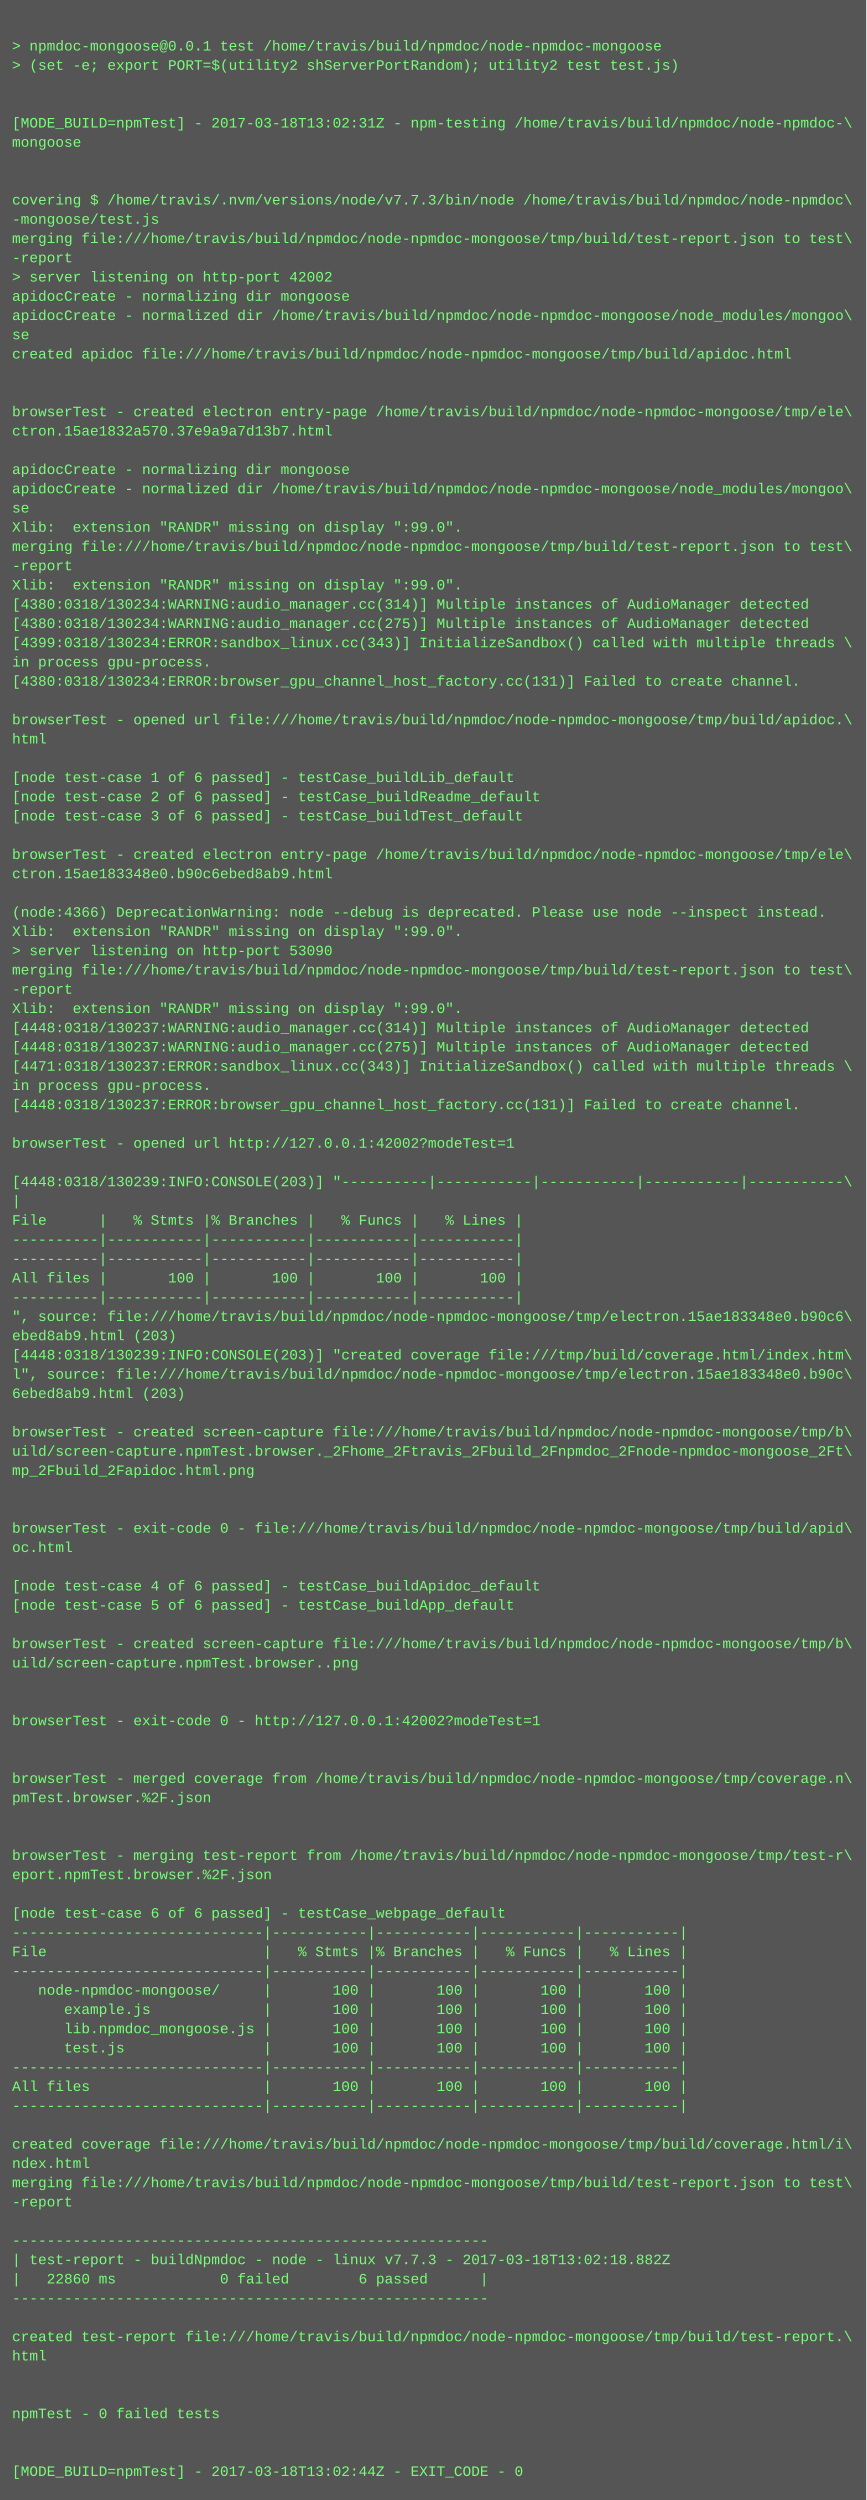
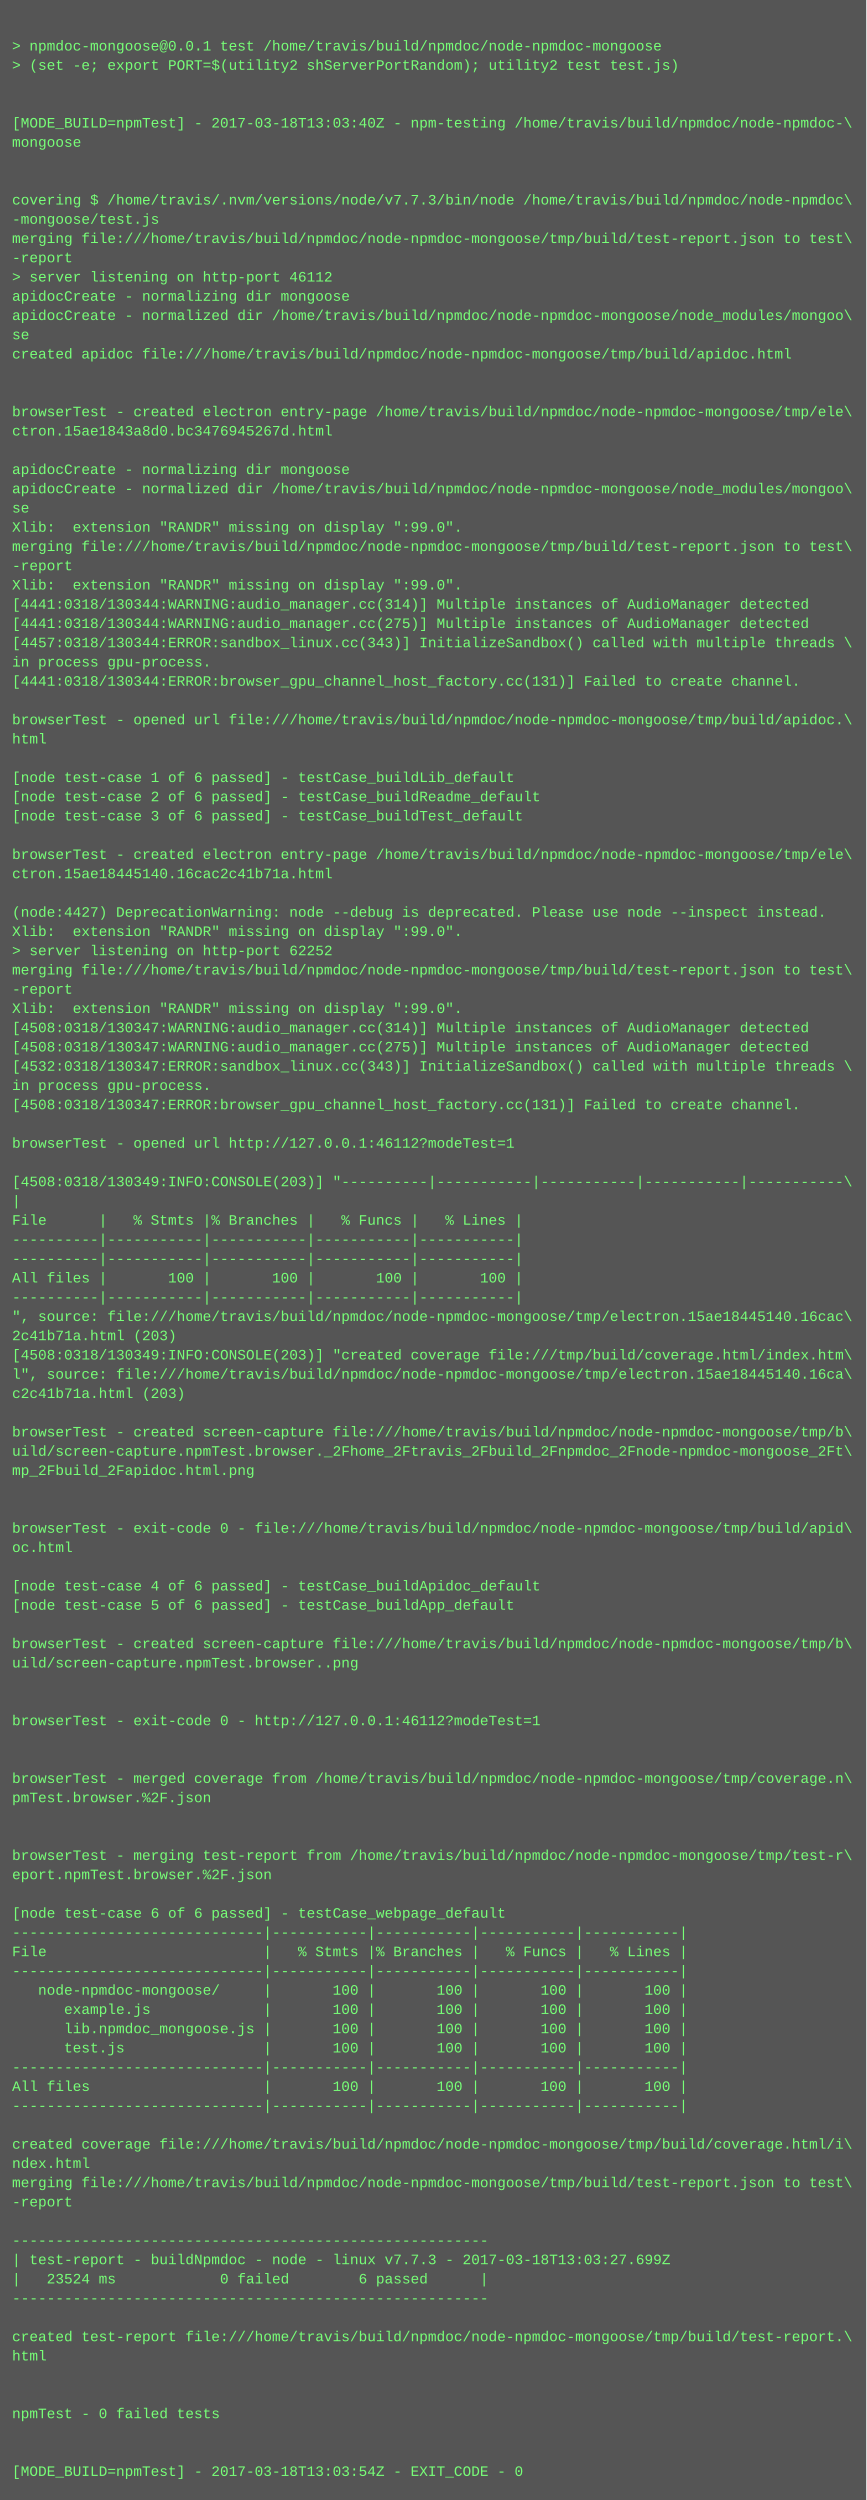
<svg xmlns="http://www.w3.org/2000/svg" height="2078" width="720">
  <rect height="2078" fill="#555" width="720" />
  <text fill="#7f7" font-family="Courier New" font-size="12" xml:space="preserve">
    <tspan x="10" y="26" />
    <tspan x="10" y="42">&gt; npmdoc-mongoose@0.0.1 test /home/travis/build/npmdoc/node-npmdoc-mongoose</tspan>
    <tspan x="10" y="58">&gt; (set -e; export PORT=$(utility2 shServerPortRandom); utility2 test test.js)</tspan>
    <tspan x="10" y="74" />
    <tspan x="10" y="90" />
-     <tspan x="10" y="106">[MODE_BUILD=npmTest] - 2017-03-18T13:02:31Z - npm-testing /home/travis/build/npmdoc/node-npmdoc-\</tspan>
+     <tspan x="10" y="106">[MODE_BUILD=npmTest] - 2017-03-18T13:03:40Z - npm-testing /home/travis/build/npmdoc/node-npmdoc-\</tspan>
    <tspan x="10" y="122">mongoose</tspan>
    <tspan x="10" y="138" />
    <tspan x="10" y="154" />
    <tspan x="10" y="170">covering $ /home/travis/.nvm/versions/node/v7.7.3/bin/node /home/travis/build/npmdoc/node-npmdoc\</tspan>
    <tspan x="10" y="186">-mongoose/test.js</tspan>
    <tspan x="10" y="202">merging file:///home/travis/build/npmdoc/node-npmdoc-mongoose/tmp/build/test-report.json to test\</tspan>
    <tspan x="10" y="218">-report</tspan>
-     <tspan x="10" y="234">&gt; server listening on http-port 42002</tspan>
+     <tspan x="10" y="234">&gt; server listening on http-port 46112</tspan>
    <tspan x="10" y="250">apidocCreate - normalizing dir mongoose</tspan>
    <tspan x="10" y="266">apidocCreate - normalized dir /home/travis/build/npmdoc/node-npmdoc-mongoose/node_modules/mongoo\</tspan>
    <tspan x="10" y="282">se</tspan>
    <tspan x="10" y="298">created apidoc file:///home/travis/build/npmdoc/node-npmdoc-mongoose/tmp/build/apidoc.html</tspan>
    <tspan x="10" y="314" />
    <tspan x="10" y="330" />
    <tspan x="10" y="346">browserTest - created electron entry-page /home/travis/build/npmdoc/node-npmdoc-mongoose/tmp/ele\</tspan>
-     <tspan x="10" y="362">ctron.15ae1832a570.37e9a9a7d13b7.html</tspan>
+     <tspan x="10" y="362">ctron.15ae1843a8d0.bc3476945267d.html</tspan>
    <tspan x="10" y="378" />
    <tspan x="10" y="394">apidocCreate - normalizing dir mongoose</tspan>
    <tspan x="10" y="410">apidocCreate - normalized dir /home/travis/build/npmdoc/node-npmdoc-mongoose/node_modules/mongoo\</tspan>
    <tspan x="10" y="426">se</tspan>
    <tspan x="10" y="442">Xlib:  extension "RANDR" missing on display ":99.0".</tspan>
    <tspan x="10" y="458">merging file:///home/travis/build/npmdoc/node-npmdoc-mongoose/tmp/build/test-report.json to test\</tspan>
    <tspan x="10" y="474">-report</tspan>
    <tspan x="10" y="490">Xlib:  extension "RANDR" missing on display ":99.0".</tspan>
-     <tspan x="10" y="506">[4380:0318/130234:WARNING:audio_manager.cc(314)] Multiple instances of AudioManager detected</tspan>
-     <tspan x="10" y="522">[4380:0318/130234:WARNING:audio_manager.cc(275)] Multiple instances of AudioManager detected</tspan>
-     <tspan x="10" y="538">[4399:0318/130234:ERROR:sandbox_linux.cc(343)] InitializeSandbox() called with multiple threads \</tspan>
+     <tspan x="10" y="506">[4441:0318/130344:WARNING:audio_manager.cc(314)] Multiple instances of AudioManager detected</tspan>
+     <tspan x="10" y="522">[4441:0318/130344:WARNING:audio_manager.cc(275)] Multiple instances of AudioManager detected</tspan>
+     <tspan x="10" y="538">[4457:0318/130344:ERROR:sandbox_linux.cc(343)] InitializeSandbox() called with multiple threads \</tspan>
    <tspan x="10" y="554">in process gpu-process. </tspan>
-     <tspan x="10" y="570">[4380:0318/130234:ERROR:browser_gpu_channel_host_factory.cc(131)] Failed to create channel.</tspan>
+     <tspan x="10" y="570">[4441:0318/130344:ERROR:browser_gpu_channel_host_factory.cc(131)] Failed to create channel.</tspan>
    <tspan x="10" y="586" />
    <tspan x="10" y="602">browserTest - opened url file:///home/travis/build/npmdoc/node-npmdoc-mongoose/tmp/build/apidoc.\</tspan>
    <tspan x="10" y="618">html</tspan>
    <tspan x="10" y="634" />
    <tspan x="10" y="650">[node test-case 1 of 6 passed] - testCase_buildLib_default</tspan>
    <tspan x="10" y="666">[node test-case 2 of 6 passed] - testCase_buildReadme_default</tspan>
    <tspan x="10" y="682">[node test-case 3 of 6 passed] - testCase_buildTest_default</tspan>
    <tspan x="10" y="698" />
    <tspan x="10" y="714">browserTest - created electron entry-page /home/travis/build/npmdoc/node-npmdoc-mongoose/tmp/ele\</tspan>
-     <tspan x="10" y="730">ctron.15ae183348e0.b90c6ebed8ab9.html</tspan>
+     <tspan x="10" y="730">ctron.15ae18445140.16cac2c41b71a.html</tspan>
    <tspan x="10" y="746" />
-     <tspan x="10" y="762">(node:4366) DeprecationWarning: node --debug is deprecated. Please use node --inspect instead.</tspan>
+     <tspan x="10" y="762">(node:4427) DeprecationWarning: node --debug is deprecated. Please use node --inspect instead.</tspan>
    <tspan x="10" y="778">Xlib:  extension "RANDR" missing on display ":99.0".</tspan>
-     <tspan x="10" y="794">&gt; server listening on http-port 53090</tspan>
+     <tspan x="10" y="794">&gt; server listening on http-port 62252</tspan>
    <tspan x="10" y="810">merging file:///home/travis/build/npmdoc/node-npmdoc-mongoose/tmp/build/test-report.json to test\</tspan>
    <tspan x="10" y="826">-report</tspan>
    <tspan x="10" y="842">Xlib:  extension "RANDR" missing on display ":99.0".</tspan>
-     <tspan x="10" y="858">[4448:0318/130237:WARNING:audio_manager.cc(314)] Multiple instances of AudioManager detected</tspan>
-     <tspan x="10" y="874">[4448:0318/130237:WARNING:audio_manager.cc(275)] Multiple instances of AudioManager detected</tspan>
-     <tspan x="10" y="890">[4471:0318/130237:ERROR:sandbox_linux.cc(343)] InitializeSandbox() called with multiple threads \</tspan>
+     <tspan x="10" y="858">[4508:0318/130347:WARNING:audio_manager.cc(314)] Multiple instances of AudioManager detected</tspan>
+     <tspan x="10" y="874">[4508:0318/130347:WARNING:audio_manager.cc(275)] Multiple instances of AudioManager detected</tspan>
+     <tspan x="10" y="890">[4532:0318/130347:ERROR:sandbox_linux.cc(343)] InitializeSandbox() called with multiple threads \</tspan>
    <tspan x="10" y="906">in process gpu-process. </tspan>
-     <tspan x="10" y="922">[4448:0318/130237:ERROR:browser_gpu_channel_host_factory.cc(131)] Failed to create channel.</tspan>
+     <tspan x="10" y="922">[4508:0318/130347:ERROR:browser_gpu_channel_host_factory.cc(131)] Failed to create channel.</tspan>
    <tspan x="10" y="938" />
-     <tspan x="10" y="954">browserTest - opened url http://127.0.0.1:42002?modeTest=1</tspan>
+     <tspan x="10" y="954">browserTest - opened url http://127.0.0.1:46112?modeTest=1</tspan>
    <tspan x="10" y="970" />
-     <tspan x="10" y="986">[4448:0318/130239:INFO:CONSOLE(203)] "----------|-----------|-----------|-----------|-----------\</tspan>
+     <tspan x="10" y="986">[4508:0318/130349:INFO:CONSOLE(203)] "----------|-----------|-----------|-----------|-----------\</tspan>
    <tspan x="10" y="1002">|</tspan>
    <tspan x="10" y="1018">File      |   % Stmts |% Branches |   % Funcs |   % Lines |</tspan>
    <tspan x="10" y="1034">----------|-----------|-----------|-----------|-----------|</tspan>
    <tspan x="10" y="1050">----------|-----------|-----------|-----------|-----------|</tspan>
    <tspan x="10" y="1066">All files |       100 |       100 |       100 |       100 |</tspan>
    <tspan x="10" y="1082">----------|-----------|-----------|-----------|-----------|</tspan>
-     <tspan x="10" y="1098">", source: file:///home/travis/build/npmdoc/node-npmdoc-mongoose/tmp/electron.15ae183348e0.b90c6\</tspan>
-     <tspan x="10" y="1114">ebed8ab9.html (203)</tspan>
-     <tspan x="10" y="1130">[4448:0318/130239:INFO:CONSOLE(203)] "created coverage file:///tmp/build/coverage.html/index.htm\</tspan>
-     <tspan x="10" y="1146">l", source: file:///home/travis/build/npmdoc/node-npmdoc-mongoose/tmp/electron.15ae183348e0.b90c\</tspan>
-     <tspan x="10" y="1162">6ebed8ab9.html (203)</tspan>
+     <tspan x="10" y="1098">", source: file:///home/travis/build/npmdoc/node-npmdoc-mongoose/tmp/electron.15ae18445140.16cac\</tspan>
+     <tspan x="10" y="1114">2c41b71a.html (203)</tspan>
+     <tspan x="10" y="1130">[4508:0318/130349:INFO:CONSOLE(203)] "created coverage file:///tmp/build/coverage.html/index.htm\</tspan>
+     <tspan x="10" y="1146">l", source: file:///home/travis/build/npmdoc/node-npmdoc-mongoose/tmp/electron.15ae18445140.16ca\</tspan>
+     <tspan x="10" y="1162">c2c41b71a.html (203)</tspan>
    <tspan x="10" y="1178" />
    <tspan x="10" y="1194">browserTest - created screen-capture file:///home/travis/build/npmdoc/node-npmdoc-mongoose/tmp/b\</tspan>
    <tspan x="10" y="1210">uild/screen-capture.npmTest.browser._2Fhome_2Ftravis_2Fbuild_2Fnpmdoc_2Fnode-npmdoc-mongoose_2Ft\</tspan>
    <tspan x="10" y="1226">mp_2Fbuild_2Fapidoc.html.png</tspan>
    <tspan x="10" y="1242" />
    <tspan x="10" y="1258" />
    <tspan x="10" y="1274">browserTest - exit-code 0 - file:///home/travis/build/npmdoc/node-npmdoc-mongoose/tmp/build/apid\</tspan>
    <tspan x="10" y="1290">oc.html</tspan>
    <tspan x="10" y="1306" />
    <tspan x="10" y="1322">[node test-case 4 of 6 passed] - testCase_buildApidoc_default</tspan>
    <tspan x="10" y="1338">[node test-case 5 of 6 passed] - testCase_buildApp_default</tspan>
    <tspan x="10" y="1354" />
    <tspan x="10" y="1370">browserTest - created screen-capture file:///home/travis/build/npmdoc/node-npmdoc-mongoose/tmp/b\</tspan>
    <tspan x="10" y="1386">uild/screen-capture.npmTest.browser..png</tspan>
    <tspan x="10" y="1402" />
    <tspan x="10" y="1418" />
-     <tspan x="10" y="1434">browserTest - exit-code 0 - http://127.0.0.1:42002?modeTest=1</tspan>
+     <tspan x="10" y="1434">browserTest - exit-code 0 - http://127.0.0.1:46112?modeTest=1</tspan>
    <tspan x="10" y="1450" />
    <tspan x="10" y="1466" />
    <tspan x="10" y="1482">browserTest - merged coverage from /home/travis/build/npmdoc/node-npmdoc-mongoose/tmp/coverage.n\</tspan>
    <tspan x="10" y="1498">pmTest.browser.%2F.json</tspan>
    <tspan x="10" y="1514" />
    <tspan x="10" y="1530" />
    <tspan x="10" y="1546">browserTest - merging test-report from /home/travis/build/npmdoc/node-npmdoc-mongoose/tmp/test-r\</tspan>
    <tspan x="10" y="1562">eport.npmTest.browser.%2F.json</tspan>
    <tspan x="10" y="1578" />
    <tspan x="10" y="1594">[node test-case 6 of 6 passed] - testCase_webpage_default</tspan>
    <tspan x="10" y="1610">-----------------------------|-----------|-----------|-----------|-----------|</tspan>
    <tspan x="10" y="1626">File                         |   % Stmts |% Branches |   % Funcs |   % Lines |</tspan>
    <tspan x="10" y="1642">-----------------------------|-----------|-----------|-----------|-----------|</tspan>
    <tspan x="10" y="1658">   node-npmdoc-mongoose/     |       100 |       100 |       100 |       100 |</tspan>
    <tspan x="10" y="1674">      example.js             |       100 |       100 |       100 |       100 |</tspan>
    <tspan x="10" y="1690">      lib.npmdoc_mongoose.js |       100 |       100 |       100 |       100 |</tspan>
    <tspan x="10" y="1706">      test.js                |       100 |       100 |       100 |       100 |</tspan>
    <tspan x="10" y="1722">-----------------------------|-----------|-----------|-----------|-----------|</tspan>
    <tspan x="10" y="1738">All files                    |       100 |       100 |       100 |       100 |</tspan>
    <tspan x="10" y="1754">-----------------------------|-----------|-----------|-----------|-----------|</tspan>
    <tspan x="10" y="1770" />
    <tspan x="10" y="1786">created coverage file:///home/travis/build/npmdoc/node-npmdoc-mongoose/tmp/build/coverage.html/i\</tspan>
    <tspan x="10" y="1802">ndex.html</tspan>
    <tspan x="10" y="1818">merging file:///home/travis/build/npmdoc/node-npmdoc-mongoose/tmp/build/test-report.json to test\</tspan>
    <tspan x="10" y="1834">-report</tspan>
    <tspan x="10" y="1850" />
    <tspan x="10" y="1866">-------------------------------------------------------</tspan>
-     <tspan x="10" y="1882">| test-report - buildNpmdoc - node - linux v7.7.3 - 2017-03-18T13:02:18.882Z</tspan>
-     <tspan x="10" y="1898">|   22860 ms            0 failed        6 passed      |</tspan>
+     <tspan x="10" y="1882">| test-report - buildNpmdoc - node - linux v7.7.3 - 2017-03-18T13:03:27.699Z</tspan>
+     <tspan x="10" y="1898">|   23524 ms            0 failed        6 passed      |</tspan>
    <tspan x="10" y="1914">-------------------------------------------------------</tspan>
    <tspan x="10" y="1930" />
    <tspan x="10" y="1946">created test-report file:///home/travis/build/npmdoc/node-npmdoc-mongoose/tmp/build/test-report.\</tspan>
    <tspan x="10" y="1962">html</tspan>
    <tspan x="10" y="1978" />
    <tspan x="10" y="1994" />
    <tspan x="10" y="2010">npmTest - 0 failed tests</tspan>
    <tspan x="10" y="2026" />
    <tspan x="10" y="2042" />
-     <tspan x="10" y="2058">[MODE_BUILD=npmTest] - 2017-03-18T13:02:44Z - EXIT_CODE - 0</tspan>
+     <tspan x="10" y="2058">[MODE_BUILD=npmTest] - 2017-03-18T13:03:54Z - EXIT_CODE - 0</tspan>
  </text>
</svg>
